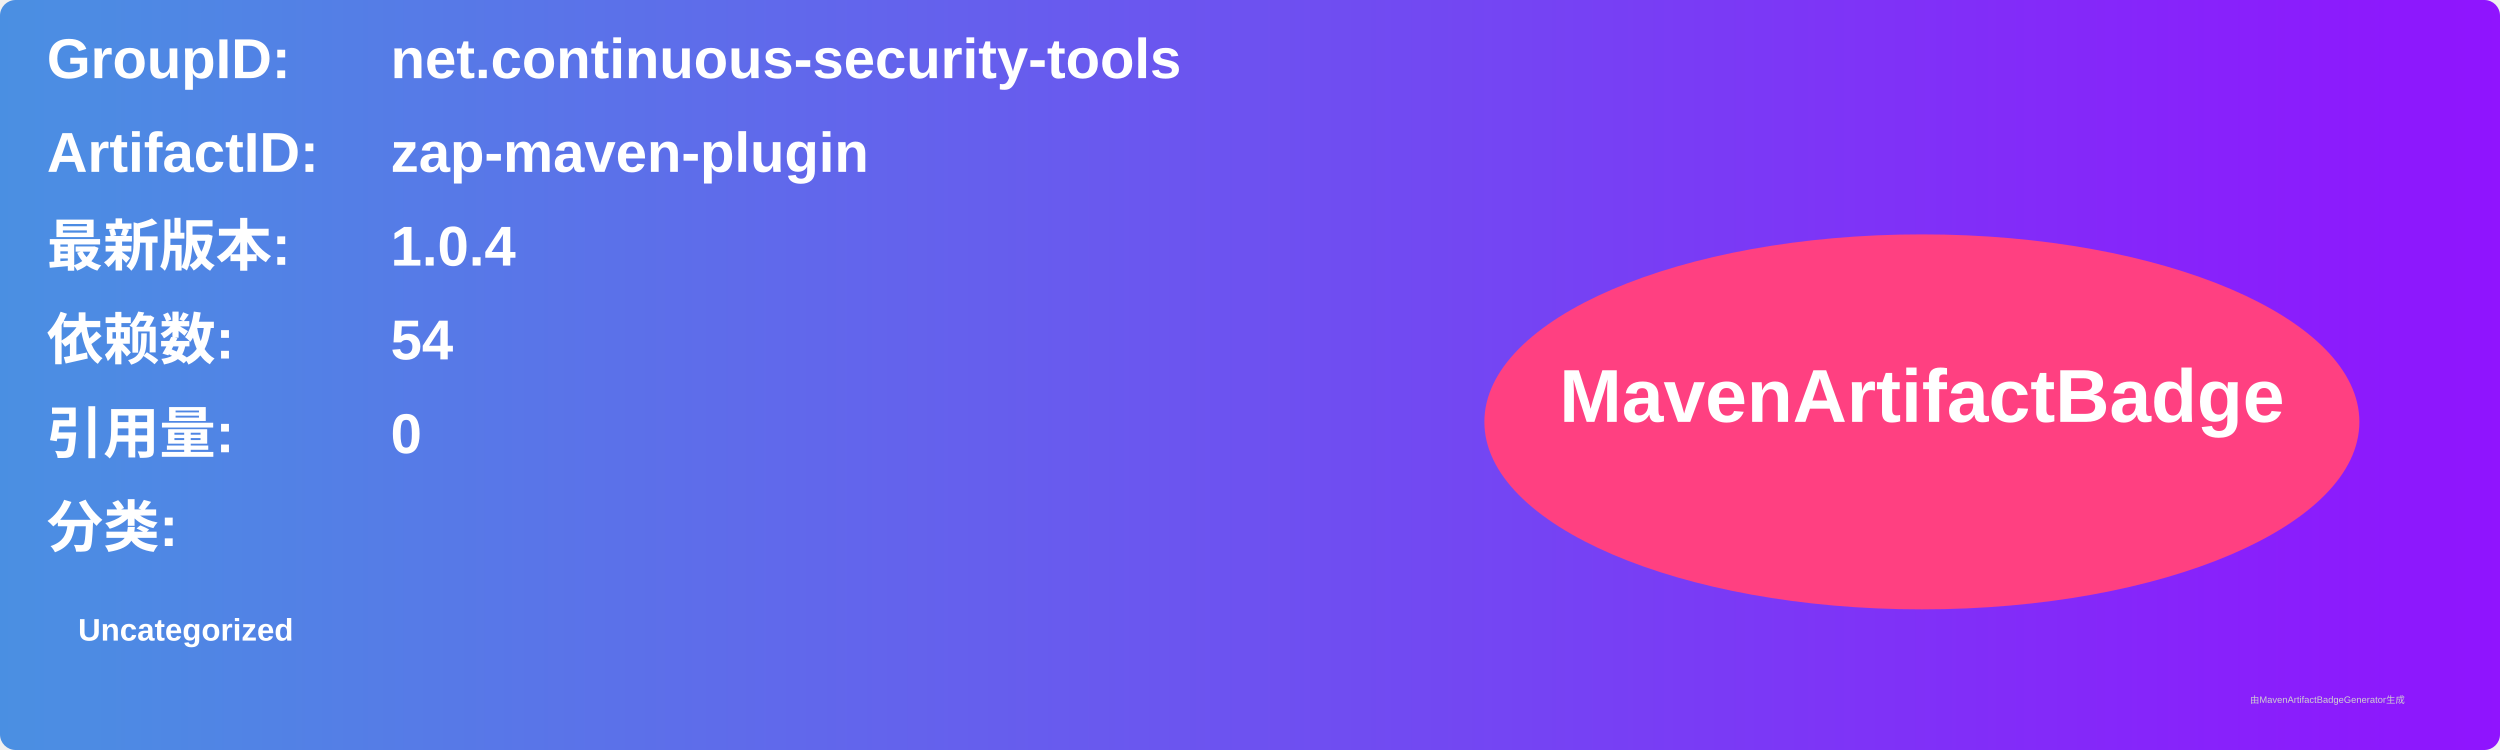
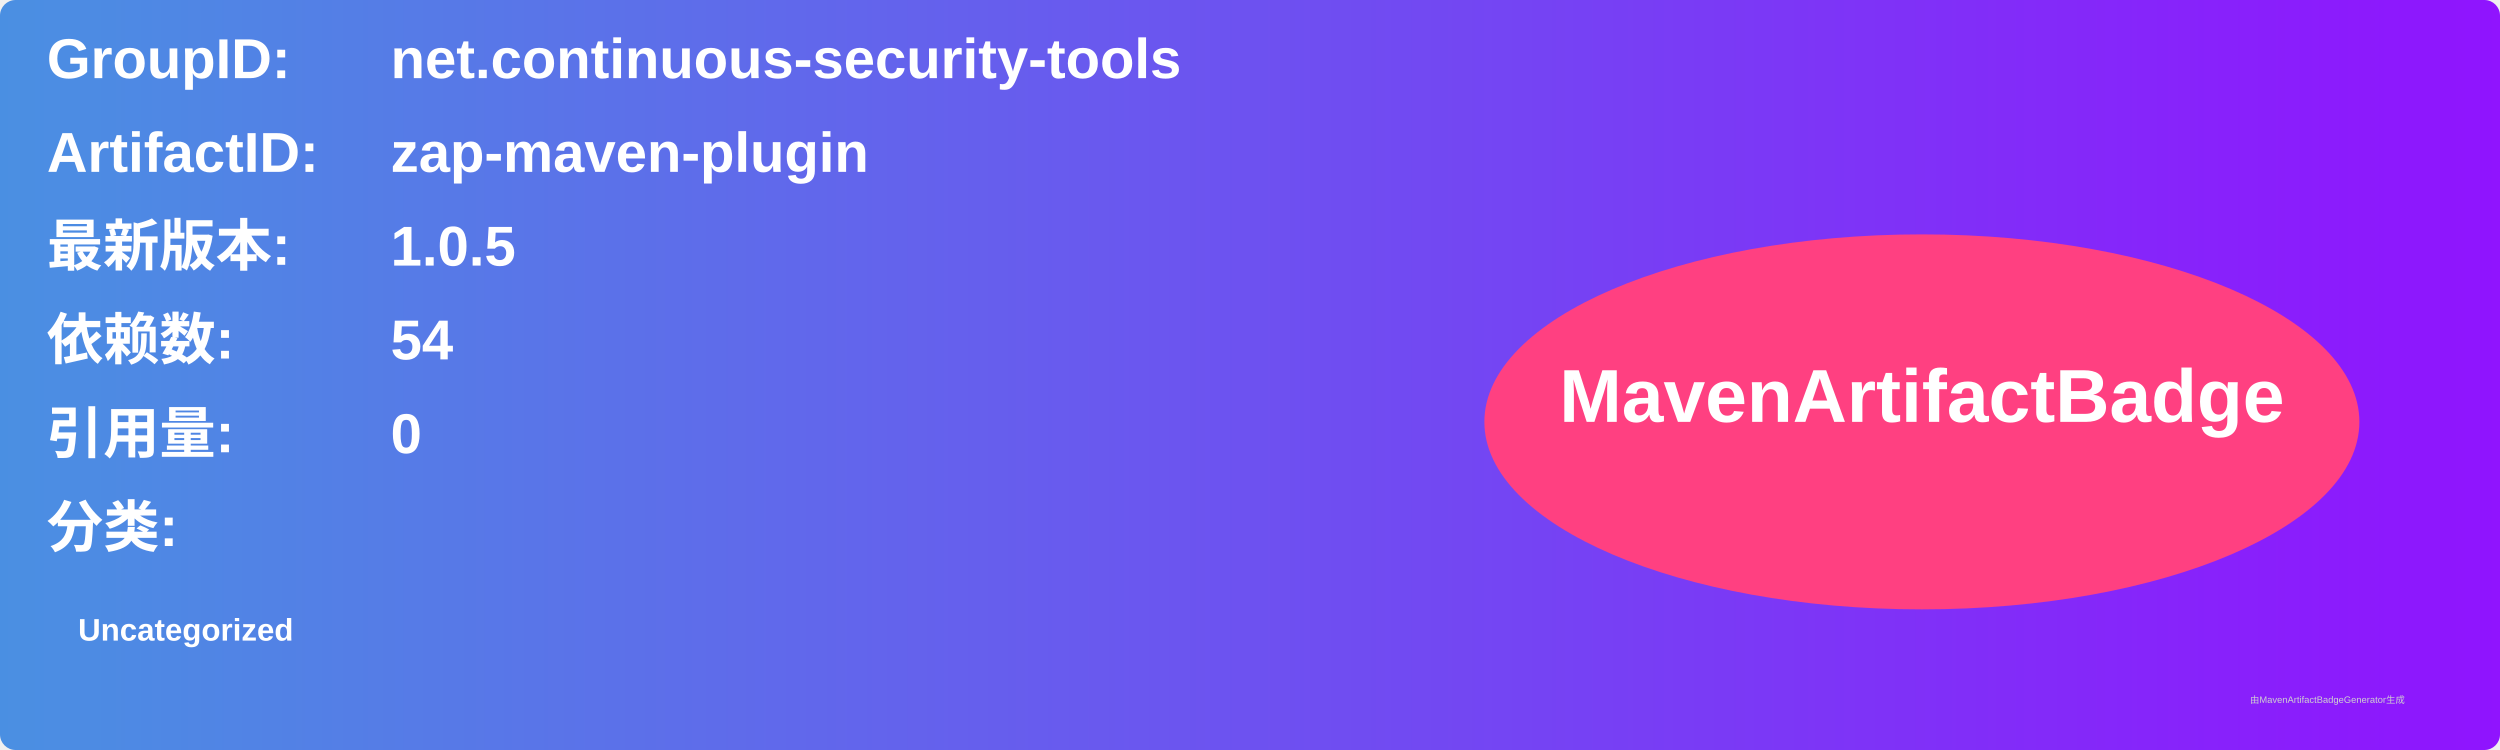
<svg xmlns="http://www.w3.org/2000/svg" width="800" height="240" viewBox="0 0 800 240">
  <linearGradient id="grad" x1="0%" y1="0%" x2="100%" y2="0%">
    <stop offset="0%" stop-color="#4a90e2" />
    <stop offset="100%" stop-color="#9013fe" />
  </linearGradient>
  <rect width="100%" height="100%" rx="5" ry="5" fill="url(#grad)" />
  <g transform="translate(15, 15)">
    <text x="0" y="10" font-family="Arial" font-size="18" fill="white" font-weight="bold" width="260">GroupID:</text>
    <text x="110" y="10" font-family="Arial" font-size="18" fill="white" font-weight="bold" width="460">net.continuous-security-tools</text>
    <text x="0" y="40" font-family="Arial" font-size="18" fill="white" font-weight="bold" width="260">ArtifactID:</text>
    <text x="110" y="40" font-family="Arial" font-size="18" fill="white" font-weight="bold" width="460">zap-maven-plugin</text>
    <text x="0" y="70" font-family="Arial" font-size="18" fill="white" font-weight="bold">最新版本:</text>
    <text x="110" y="70" font-family="Arial" font-size="18" fill="white" font-weight="bold">
-       <tspan font-weight="bold">1.0.4</tspan>
+       <tspan font-weight="bold">1.0.5</tspan>
    </text>
    <text x="0" y="100" font-family="Arial" font-size="18" fill="white" font-weight="bold">依赖数: </text>
    <text x="110" y="100" font-family="Arial" font-size="18" fill="white">
      <tspan font-weight="bold">54</tspan>
    </text>
    <text x="0" y="130" font-family="Arial" font-size="18" fill="white" font-weight="bold">引用量: </text>
    <text x="110" y="130" font-family="Arial" font-size="18" fill="white">
      <tspan font-weight="bold">0</tspan>
    </text>
    <text x="0" y="160" font-family="Arial" font-size="18" fill="white" font-weight="bold">分类:</text>
    <text x="10" y="190" font-family="Arial" font-size="10" fill="white">
      <tspan font-weight="bold">Uncategorized</tspan>
    </text>
    <ellipse cx="600" cy="120" rx="140" ry="60" fill="#ff4081" />
    <text x="600" y="120" text-anchor="middle" font-family="Arial" font-size="24" fill="white" font-weight="bold">MavenArtifactBadge</text>
  </g>
  <text x="720" y="225" font-family="Arial" font-size="3" fill="#d0d0d0">由MavenArtifactBadgeGenerator生成</text>
</svg>
